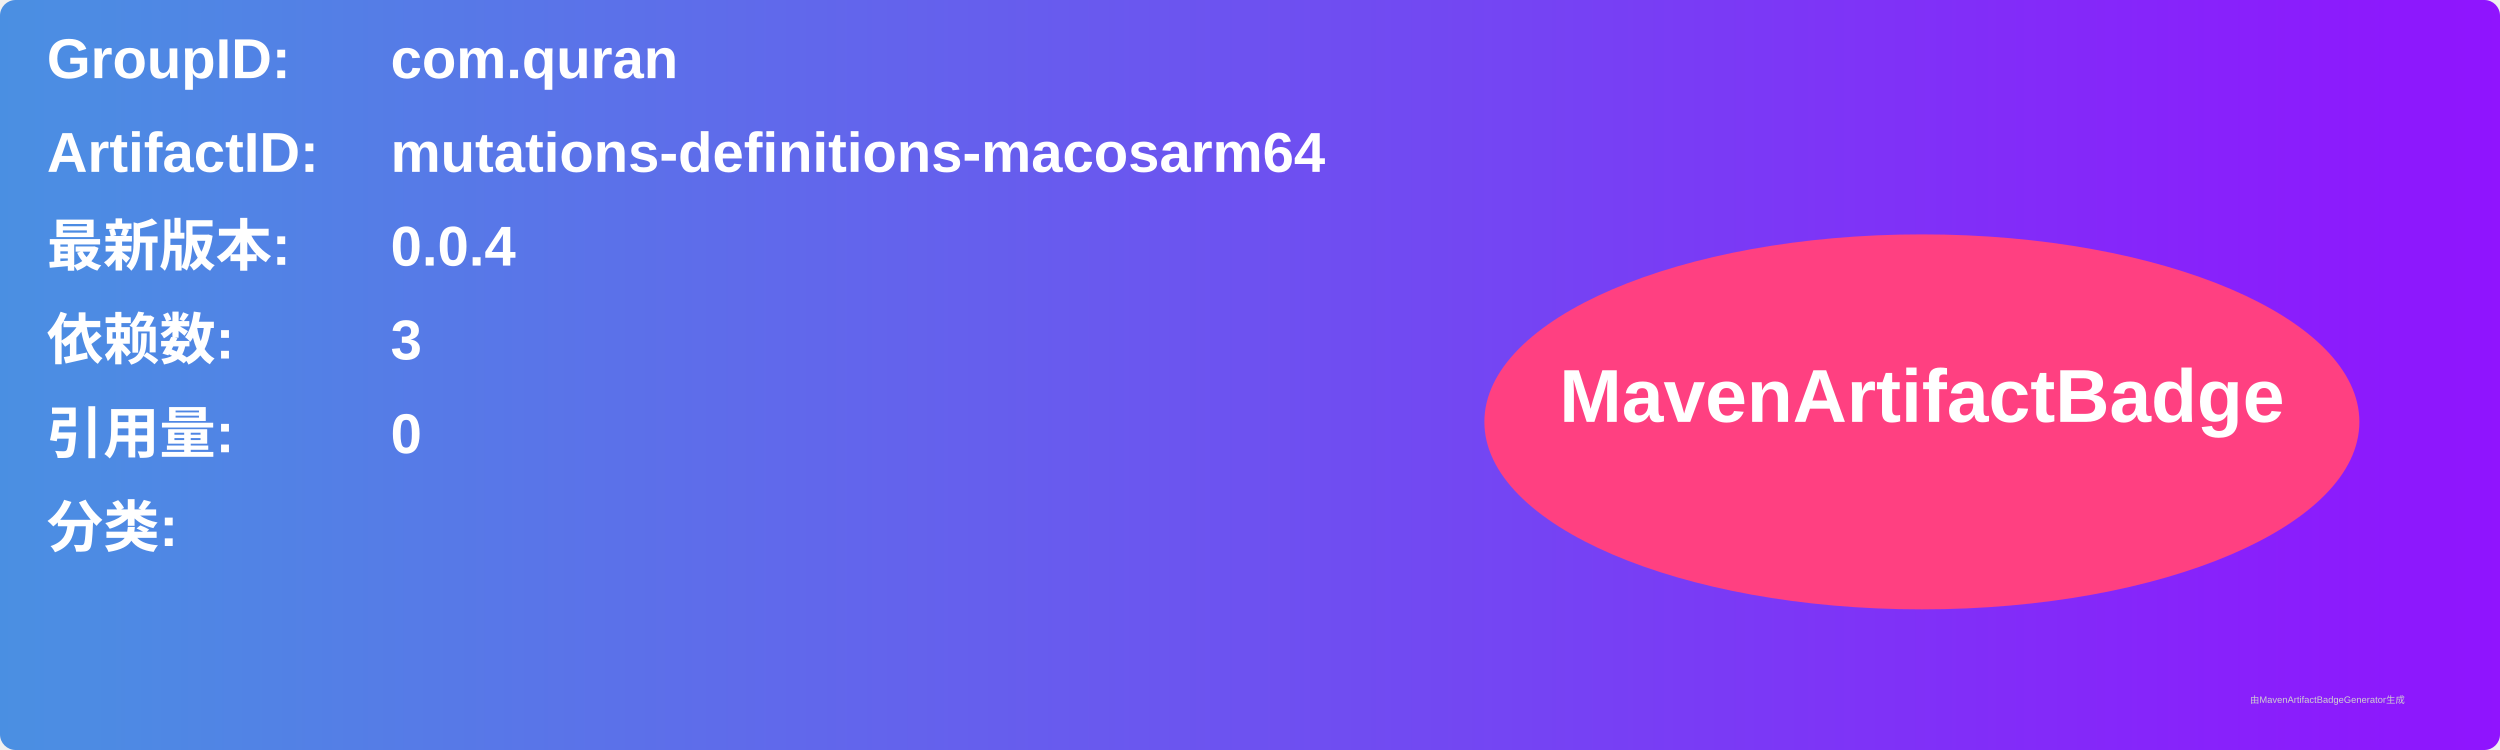
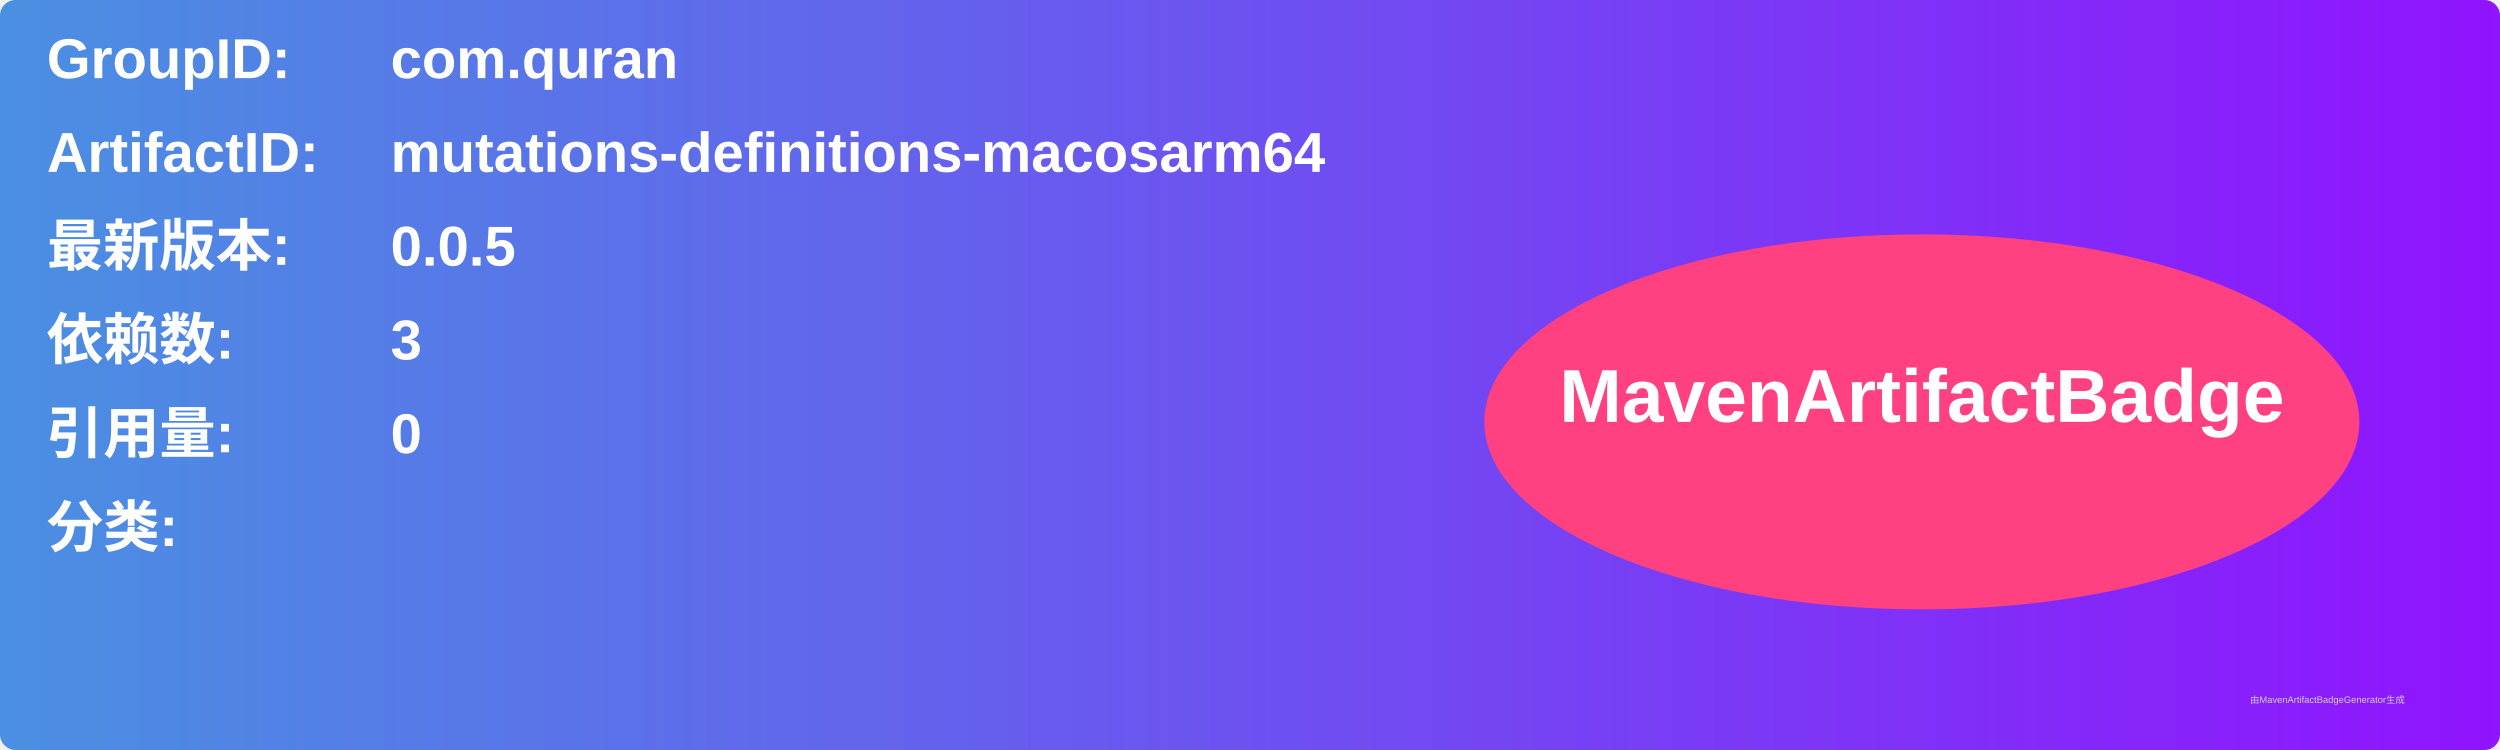
<svg xmlns="http://www.w3.org/2000/svg" width="800" height="240" viewBox="0 0 800 240">
  <linearGradient id="grad" x1="0%" y1="0%" x2="100%" y2="0%">
    <stop offset="0%" stop-color="#4a90e2" />
    <stop offset="100%" stop-color="#9013fe" />
  </linearGradient>
  <rect width="100%" height="100%" rx="5" ry="5" fill="url(#grad)" />
  <g transform="translate(15, 15)">
    <text x="0" y="10" font-family="Arial" font-size="18" fill="white" font-weight="bold" width="260">GroupID:</text>
    <text x="110" y="10" font-family="Arial" font-size="18" fill="white" font-weight="bold" width="460">com.quran</text>
    <text x="0" y="40" font-family="Arial" font-size="18" fill="white" font-weight="bold" width="260">ArtifactID:</text>
    <text x="110" y="40" font-family="Arial" font-size="18" fill="white" font-weight="bold" width="460">mutations-definitions-macosarm64</text>
    <text x="0" y="70" font-family="Arial" font-size="18" fill="white" font-weight="bold">最新版本:</text>
    <text x="110" y="70" font-family="Arial" font-size="18" fill="white" font-weight="bold">
-       <tspan font-weight="bold">0.0.4</tspan>
+       <tspan font-weight="bold">0.0.5</tspan>
    </text>
    <text x="0" y="100" font-family="Arial" font-size="18" fill="white" font-weight="bold">依赖数: </text>
    <text x="110" y="100" font-family="Arial" font-size="18" fill="white">
      <tspan font-weight="bold">3</tspan>
    </text>
    <text x="0" y="130" font-family="Arial" font-size="18" fill="white" font-weight="bold">引用量: </text>
    <text x="110" y="130" font-family="Arial" font-size="18" fill="white">
      <tspan font-weight="bold">0</tspan>
    </text>
    <text x="0" y="160" font-family="Arial" font-size="18" fill="white" font-weight="bold">分类:</text>
    <text x="10" y="190" font-family="Arial" font-size="10" fill="white">
      <tspan font-weight="bold" />
    </text>
    <ellipse cx="600" cy="120" rx="140" ry="60" fill="#ff4081" />
    <text x="600" y="120" text-anchor="middle" font-family="Arial" font-size="24" fill="white" font-weight="bold">MavenArtifactBadge</text>
  </g>
  <text x="720" y="225" font-family="Arial" font-size="3" fill="#d0d0d0">由MavenArtifactBadgeGenerator生成</text>
</svg>
